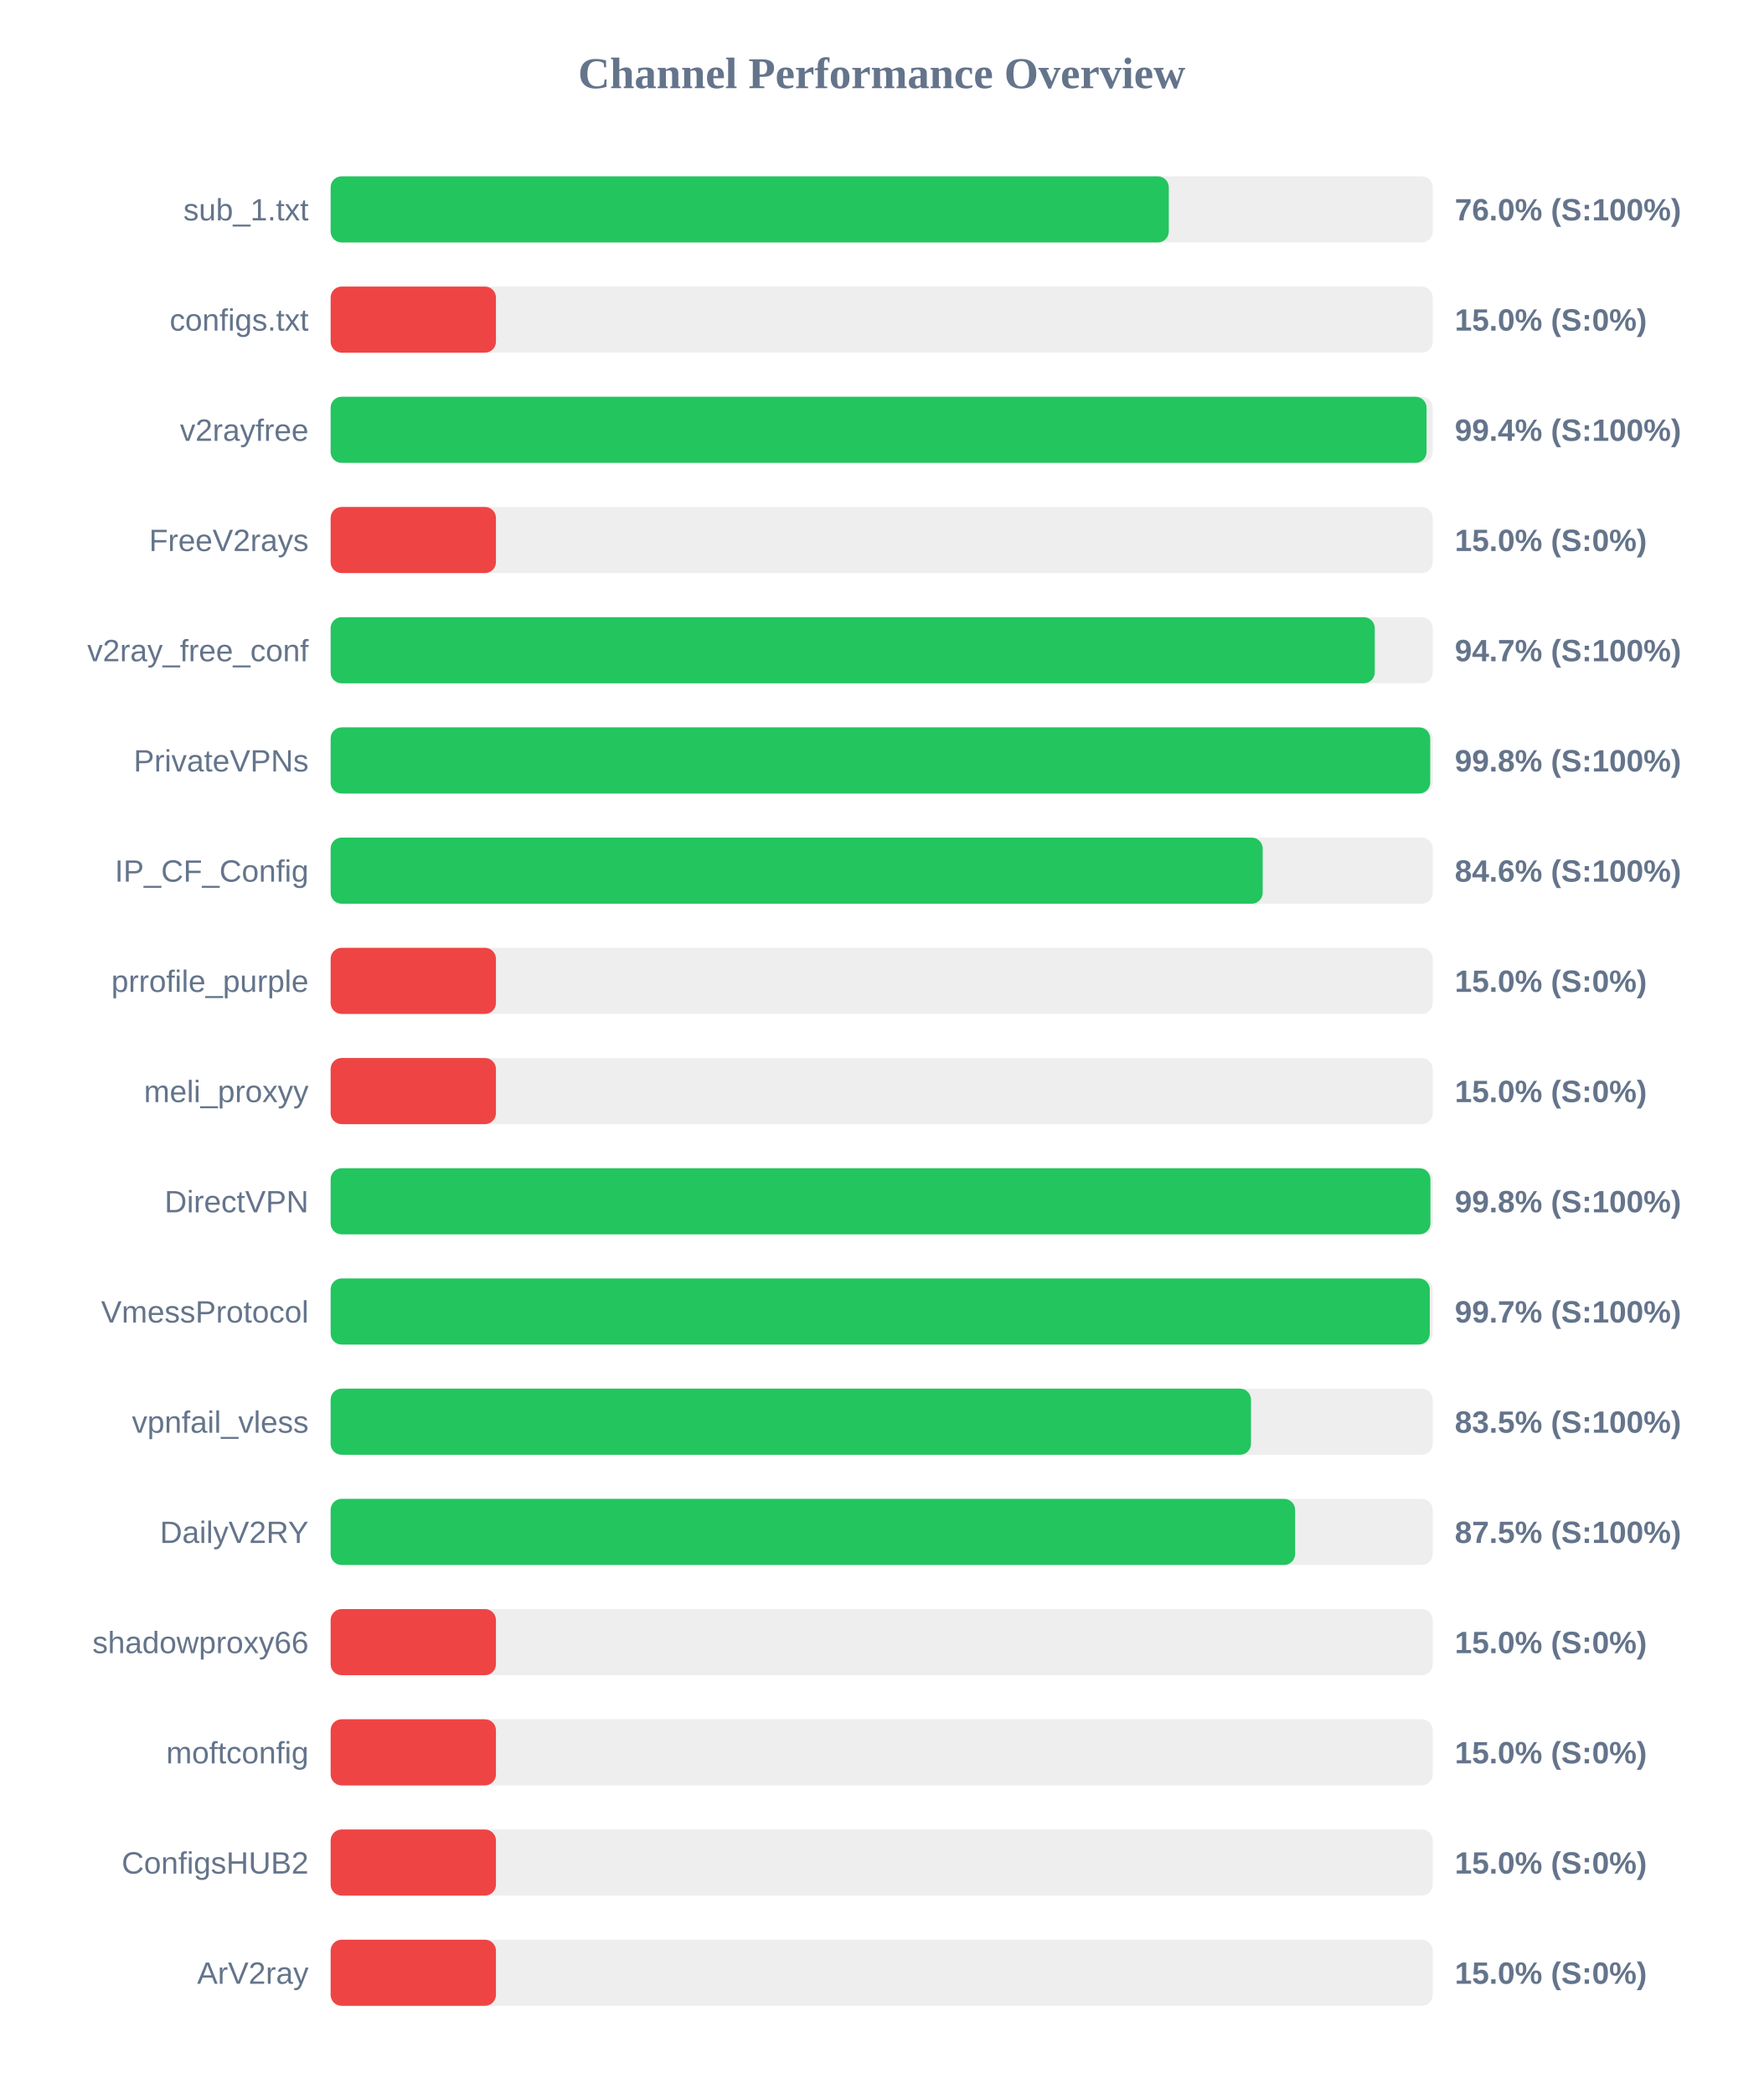
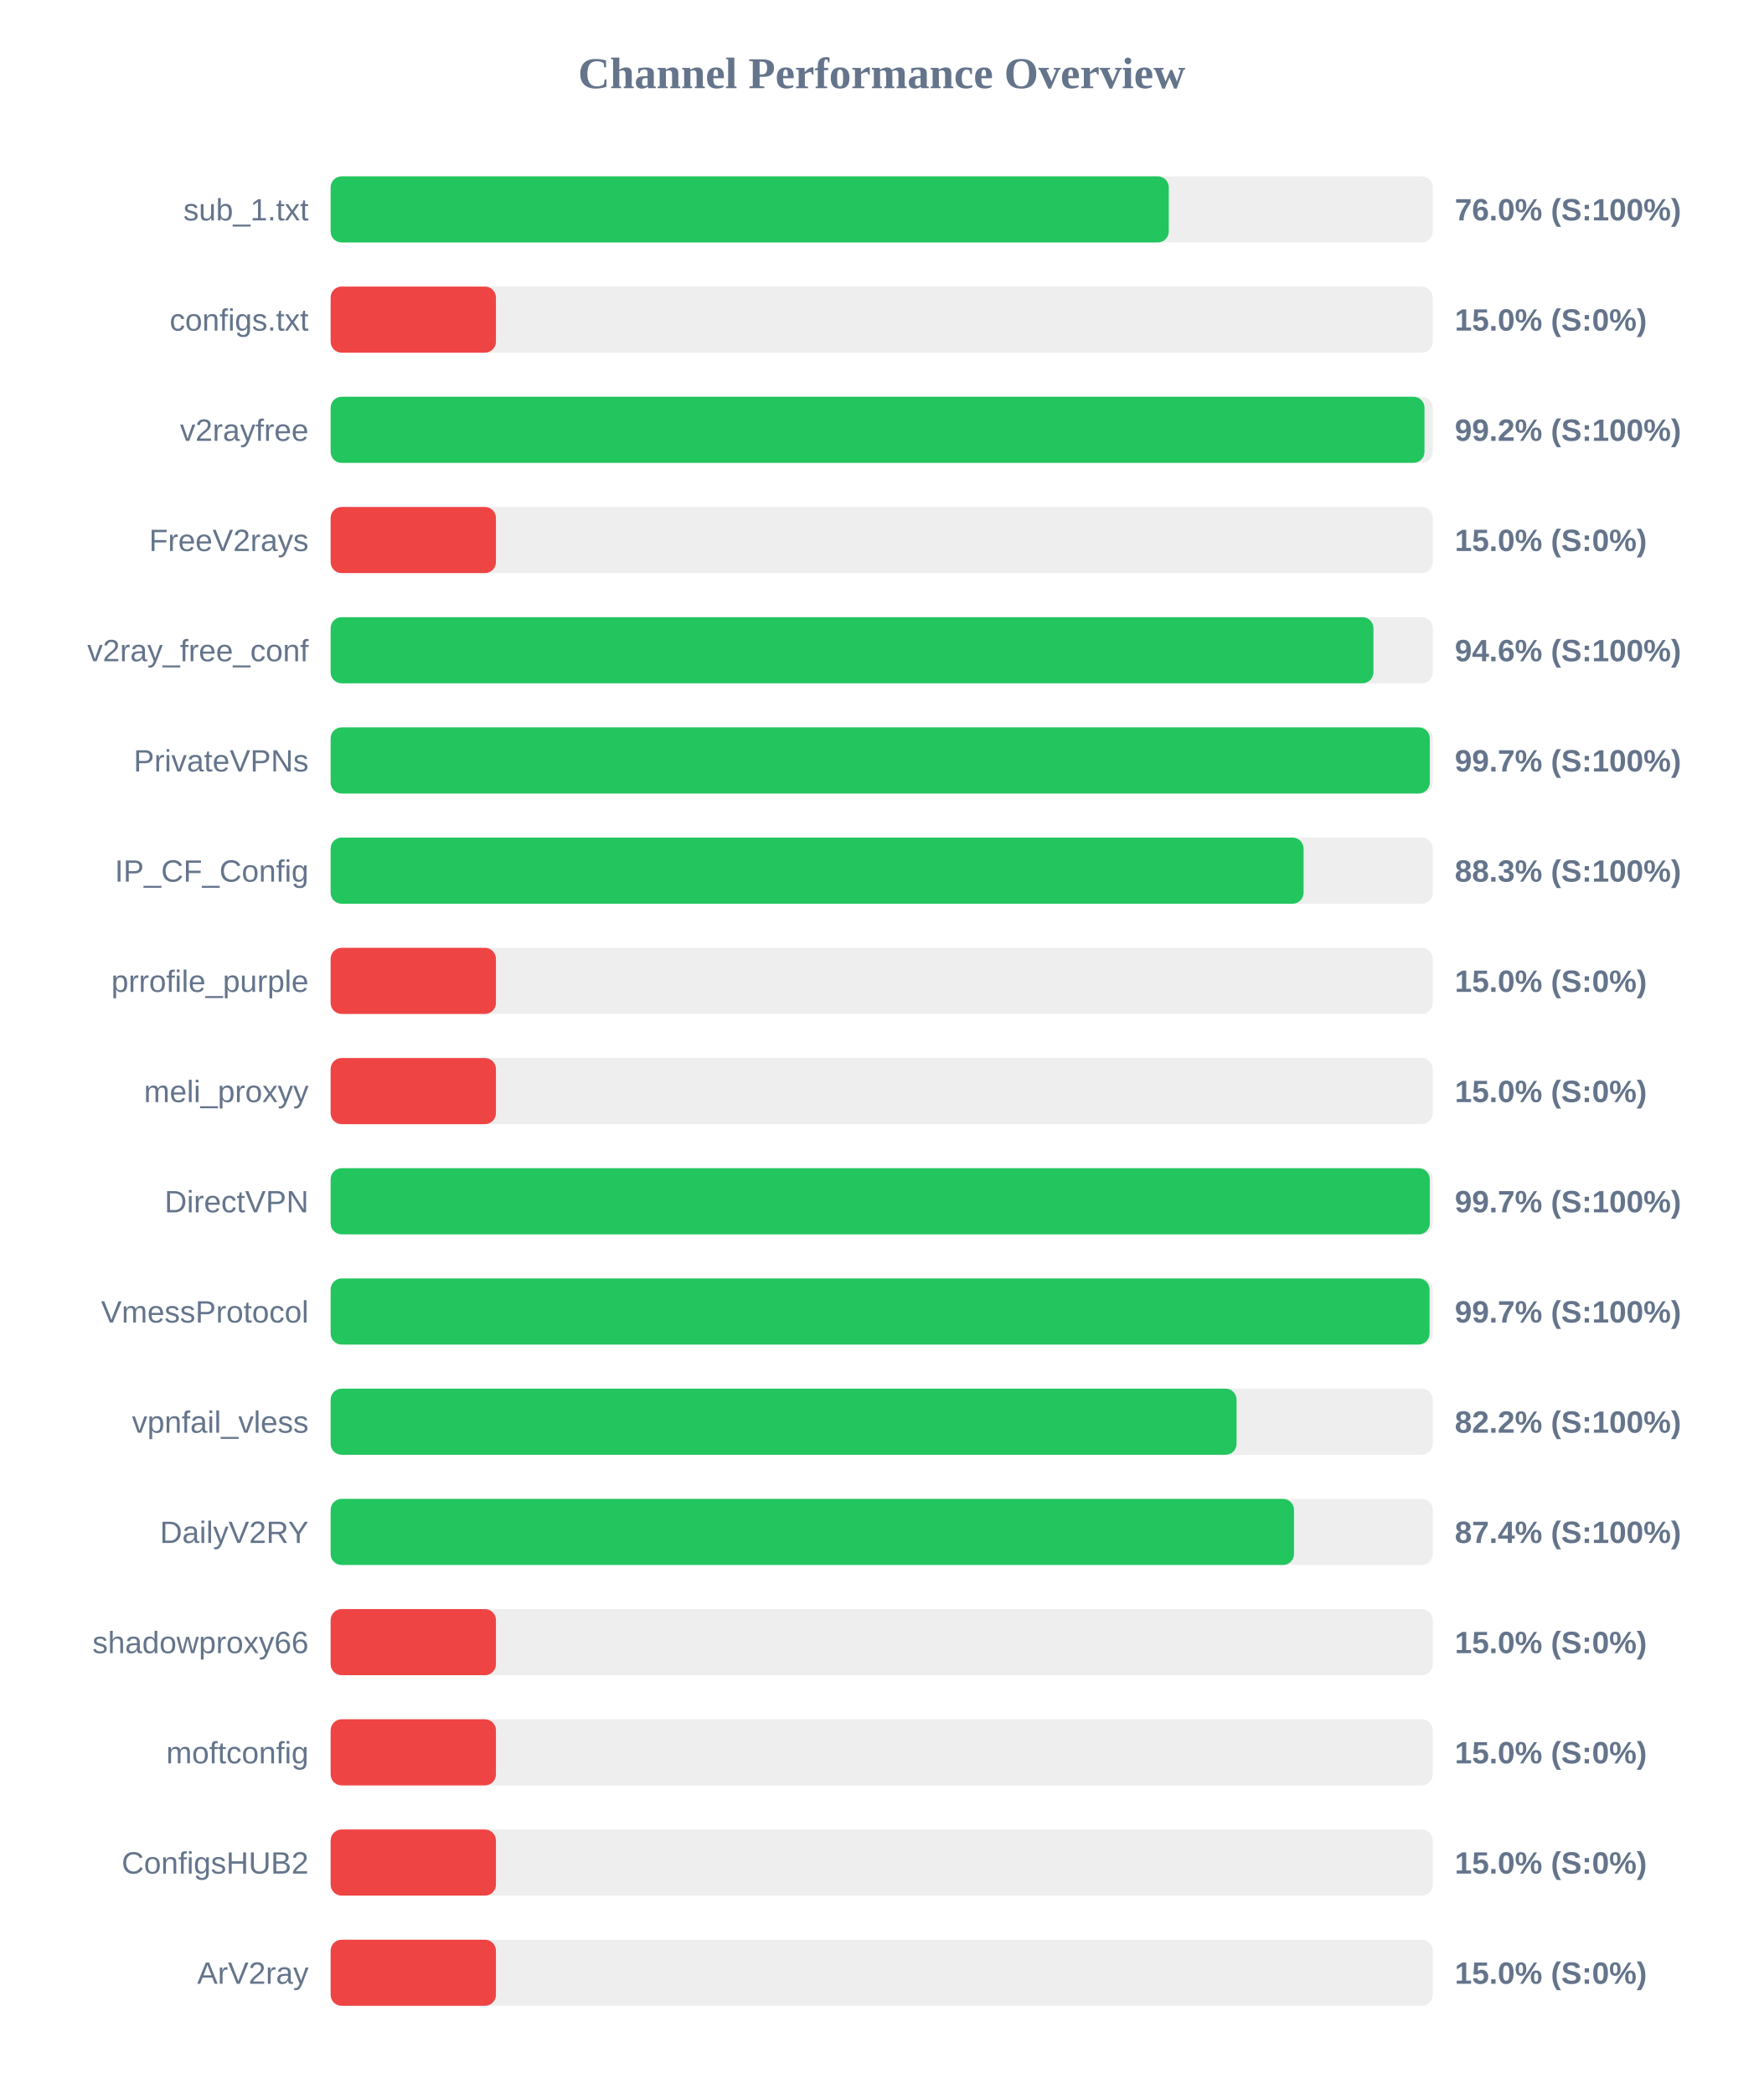
<svg xmlns="http://www.w3.org/2000/svg" width="800" height="950" version="1.1">
  <style>
        .row { font: 14px Arial; fill: #64748b; }
        .score { font: bold 14px Arial; fill: #64748b; }
    </style>
  <text x="400" y="40" text-anchor="middle" font-size="20px" font-weight="bold" fill="#64748b">Channel Performance Overview</text>
  <rect x="150" y="80" width="500" height="30" fill="#eee" rx="5" />
  <rect x="150" y="80" width="380.25" height="30" fill="#22c55e" rx="5" />
  <text x="140" y="100" text-anchor="end" class="row">sub_1.txt</text>
  <text x="660" y="100" text-anchor="start" class="score">76.0% (S:100%)</text>
  <rect x="150" y="130" width="500" height="30" fill="#eee" rx="5" />
  <rect x="150" y="130" width="75.0" height="30" fill="#ef4444" rx="5" />
  <text x="140" y="150" text-anchor="end" class="row">configs.txt</text>
  <text x="660" y="150" text-anchor="start" class="score">15.0% (S:0%)</text>
  <rect x="150" y="180" width="500" height="30" fill="#eee" rx="5" />
-   <rect x="150" y="180" width="497.2" height="30" fill="#22c55e" rx="5" />
+   <rect x="150" y="180" width="496.25" height="30" fill="#22c55e" rx="5" />
  <text x="140" y="200" text-anchor="end" class="row">v2rayfree</text>
-   <text x="660" y="200" text-anchor="start" class="score">99.4% (S:100%)</text>
+   <text x="660" y="200" text-anchor="start" class="score">99.2% (S:100%)</text>
  <rect x="150" y="230" width="500" height="30" fill="#eee" rx="5" />
  <rect x="150" y="230" width="75.0" height="30" fill="#ef4444" rx="5" />
  <text x="140" y="250" text-anchor="end" class="row">FreeV2rays</text>
  <text x="660" y="250" text-anchor="start" class="score">15.0% (S:0%)</text>
  <rect x="150" y="280" width="500" height="30" fill="#eee" rx="5" />
-   <rect x="150" y="280" width="473.7" height="30" fill="#22c55e" rx="5" />
+   <rect x="150" y="280" width="473.1" height="30" fill="#22c55e" rx="5" />
  <text x="140" y="300" text-anchor="end" class="row">v2ray_free_conf</text>
-   <text x="660" y="300" text-anchor="start" class="score">94.7% (S:100%)</text>
+   <text x="660" y="300" text-anchor="start" class="score">94.6% (S:100%)</text>
  <rect x="150" y="330" width="500" height="30" fill="#eee" rx="5" />
-   <rect x="150" y="330" width="498.85" height="30" fill="#22c55e" rx="5" />
+   <rect x="150" y="330" width="498.65" height="30" fill="#22c55e" rx="5" />
  <text x="140" y="350" text-anchor="end" class="row">PrivateVPNs</text>
-   <text x="660" y="350" text-anchor="start" class="score">99.8% (S:100%)</text>
+   <text x="660" y="350" text-anchor="start" class="score">99.7% (S:100%)</text>
  <rect x="150" y="380" width="500" height="30" fill="#eee" rx="5" />
-   <rect x="150" y="380" width="422.85" height="30" fill="#22c55e" rx="5" />
+   <rect x="150" y="380" width="441.4" height="30" fill="#22c55e" rx="5" />
  <text x="140" y="400" text-anchor="end" class="row">IP_CF_Config</text>
-   <text x="660" y="400" text-anchor="start" class="score">84.6% (S:100%)</text>
+   <text x="660" y="400" text-anchor="start" class="score">88.3% (S:100%)</text>
  <rect x="150" y="430" width="500" height="30" fill="#eee" rx="5" />
  <rect x="150" y="430" width="75.0" height="30" fill="#ef4444" rx="5" />
  <text x="140" y="450" text-anchor="end" class="row">prrofile_purple</text>
  <text x="660" y="450" text-anchor="start" class="score">15.0% (S:0%)</text>
  <rect x="150" y="480" width="500" height="30" fill="#eee" rx="5" />
  <rect x="150" y="480" width="75.0" height="30" fill="#ef4444" rx="5" />
  <text x="140" y="500" text-anchor="end" class="row">meli_proxyy</text>
  <text x="660" y="500" text-anchor="start" class="score">15.0% (S:0%)</text>
  <rect x="150" y="530" width="500" height="30" fill="#eee" rx="5" />
-   <rect x="150" y="530" width="498.95" height="30" fill="#22c55e" rx="5" />
+   <rect x="150" y="530" width="498.65" height="30" fill="#22c55e" rx="5" />
  <text x="140" y="550" text-anchor="end" class="row">DirectVPN</text>
-   <text x="660" y="550" text-anchor="start" class="score">99.8% (S:100%)</text>
+   <text x="660" y="550" text-anchor="start" class="score">99.7% (S:100%)</text>
  <rect x="150" y="580" width="500" height="30" fill="#eee" rx="5" />
-   <rect x="150" y="580" width="498.65" height="30" fill="#22c55e" rx="5" />
+   <rect x="150" y="580" width="498.55" height="30" fill="#22c55e" rx="5" />
  <text x="140" y="600" text-anchor="end" class="row">VmessProtocol</text>
  <text x="660" y="600" text-anchor="start" class="score">99.7% (S:100%)</text>
  <rect x="150" y="630" width="500" height="30" fill="#eee" rx="5" />
-   <rect x="150" y="630" width="417.55" height="30" fill="#22c55e" rx="5" />
+   <rect x="150" y="630" width="411.0" height="30" fill="#22c55e" rx="5" />
  <text x="140" y="650" text-anchor="end" class="row">vpnfail_vless</text>
-   <text x="660" y="650" text-anchor="start" class="score">83.5% (S:100%)</text>
+   <text x="660" y="650" text-anchor="start" class="score">82.2% (S:100%)</text>
  <rect x="150" y="680" width="500" height="30" fill="#eee" rx="5" />
-   <rect x="150" y="680" width="437.55" height="30" fill="#22c55e" rx="5" />
+   <rect x="150" y="680" width="437.05" height="30" fill="#22c55e" rx="5" />
  <text x="140" y="700" text-anchor="end" class="row">DailyV2RY</text>
-   <text x="660" y="700" text-anchor="start" class="score">87.5% (S:100%)</text>
+   <text x="660" y="700" text-anchor="start" class="score">87.4% (S:100%)</text>
  <rect x="150" y="730" width="500" height="30" fill="#eee" rx="5" />
  <rect x="150" y="730" width="75.0" height="30" fill="#ef4444" rx="5" />
  <text x="140" y="750" text-anchor="end" class="row">shadowproxy66</text>
  <text x="660" y="750" text-anchor="start" class="score">15.0% (S:0%)</text>
  <rect x="150" y="780" width="500" height="30" fill="#eee" rx="5" />
  <rect x="150" y="780" width="75.0" height="30" fill="#ef4444" rx="5" />
  <text x="140" y="800" text-anchor="end" class="row">moftconfig</text>
  <text x="660" y="800" text-anchor="start" class="score">15.0% (S:0%)</text>
  <rect x="150" y="830" width="500" height="30" fill="#eee" rx="5" />
  <rect x="150" y="830" width="75.0" height="30" fill="#ef4444" rx="5" />
  <text x="140" y="850" text-anchor="end" class="row">ConfigsHUB2</text>
  <text x="660" y="850" text-anchor="start" class="score">15.0% (S:0%)</text>
  <rect x="150" y="880" width="500" height="30" fill="#eee" rx="5" />
  <rect x="150" y="880" width="75.0" height="30" fill="#ef4444" rx="5" />
  <text x="140" y="900" text-anchor="end" class="row">ArV2ray</text>
  <text x="660" y="900" text-anchor="start" class="score">15.0% (S:0%)</text>
</svg>
